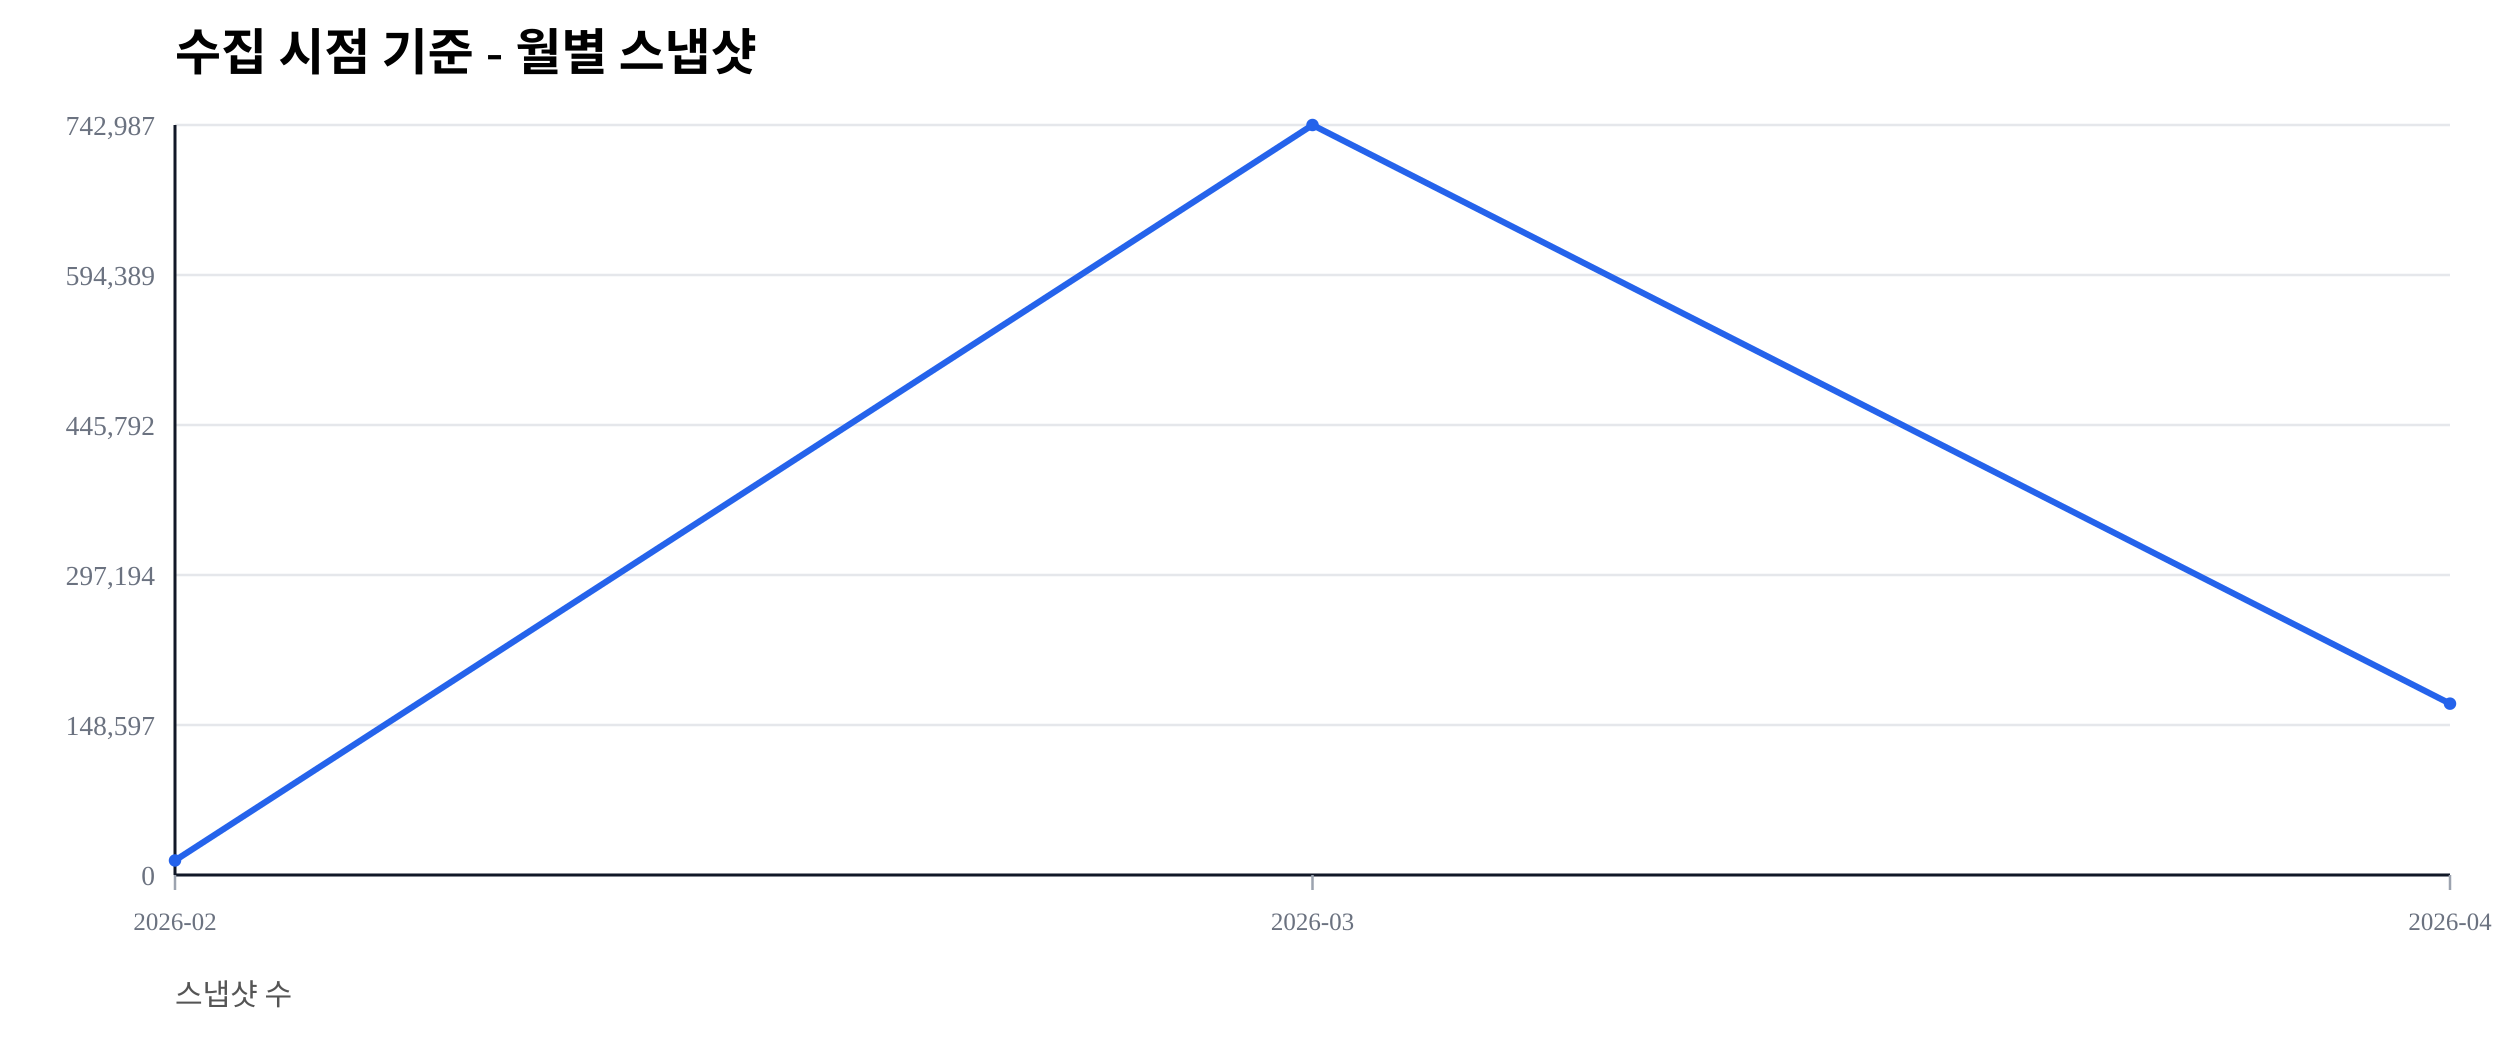
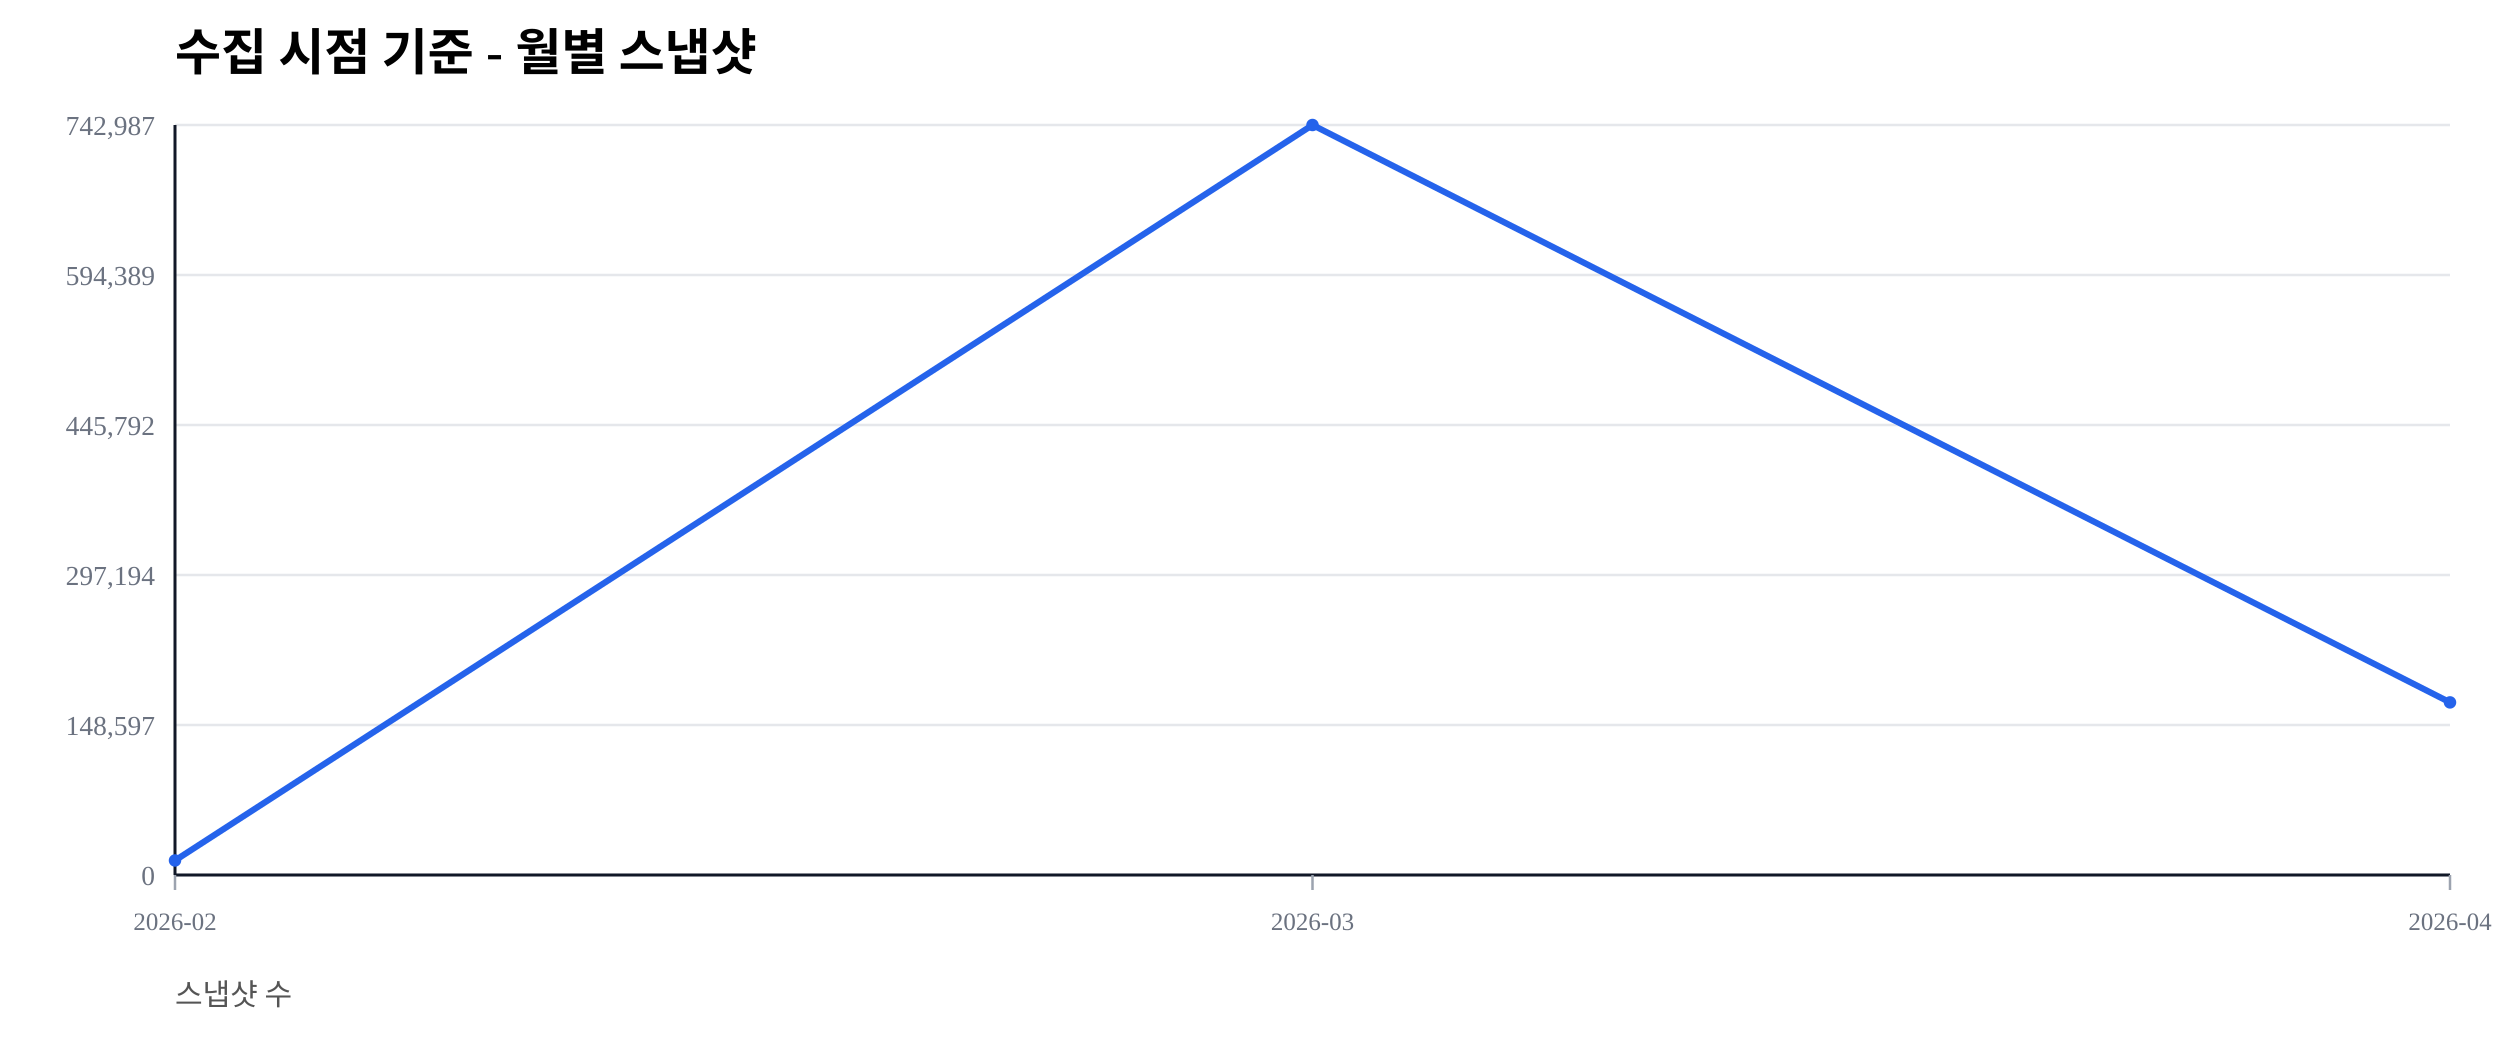
<svg xmlns="http://www.w3.org/2000/svg" width="1000" height="420" viewBox="0 0 1000 420">
  <rect width="100%" height="100%" fill="#ffffff" />
  <text x="70" y="28" font-size="20" font-weight="600">수집 시점 기준 - 월별 스냅샷</text>
  <text x="70" y="402" font-size="12" fill="#555">스냅샷 수</text>
  <line x1="70" y1="350.00" x2="980" y2="350.00" stroke="#e5e7eb" stroke-width="1" />
  <text x="62" y="354.00" font-size="11" fill="#6b7280" text-anchor="end">0</text>
  <line x1="70" y1="290.00" x2="980" y2="290.00" stroke="#e5e7eb" stroke-width="1" />
  <text x="62" y="294.00" font-size="11" fill="#6b7280" text-anchor="end">148,597</text>
  <line x1="70" y1="230.00" x2="980" y2="230.00" stroke="#e5e7eb" stroke-width="1" />
  <text x="62" y="234.00" font-size="11" fill="#6b7280" text-anchor="end">297,194</text>
  <line x1="70" y1="170.00" x2="980" y2="170.00" stroke="#e5e7eb" stroke-width="1" />
  <text x="62" y="174.00" font-size="11" fill="#6b7280" text-anchor="end">445,792</text>
  <line x1="70" y1="110.00" x2="980" y2="110.00" stroke="#e5e7eb" stroke-width="1" />
  <text x="62" y="114.00" font-size="11" fill="#6b7280" text-anchor="end">594,389</text>
  <line x1="70" y1="50.00" x2="980" y2="50.00" stroke="#e5e7eb" stroke-width="1" />
  <text x="62" y="54.00" font-size="11" fill="#6b7280" text-anchor="end">742,987</text>
  <line x1="70" y1="350" x2="980" y2="350" stroke="#111827" stroke-width="1.2" />
  <line x1="70" y1="50" x2="70" y2="350" stroke="#111827" stroke-width="1.2" />
  <line x1="70.00" y1="350" x2="70.00" y2="356" stroke="#9ca3af" stroke-width="1" />
  <text x="70.00" y="372" font-size="10" fill="#6b7280" text-anchor="middle">2026-02</text>
  <line x1="525.00" y1="350" x2="525.00" y2="356" stroke="#9ca3af" stroke-width="1" />
  <text x="525.00" y="372" font-size="10" fill="#6b7280" text-anchor="middle">2026-03</text>
  <line x1="980.00" y1="350" x2="980.00" y2="356" stroke="#9ca3af" stroke-width="1" />
  <text x="980.00" y="372" font-size="10" fill="#6b7280" text-anchor="middle">2026-04</text>
-   <polyline fill="none" stroke="#2563eb" stroke-width="2.5" points="70.00,344.19 525.00,50.00 980.00,281.46" />
+   <polyline fill="none" stroke="#2563eb" stroke-width="2.5" points="70.00,344.19 525.00,50.00 980.00,280.96" />
  <circle cx="70.00" cy="344.19" r="2.5" fill="#2563eb" />
  <circle cx="525.00" cy="50.00" r="2.5" fill="#2563eb" />
-   <circle cx="980.00" cy="281.46" r="2.5" fill="#2563eb" />
+   <circle cx="980.00" cy="280.96" r="2.5" fill="#2563eb" />
</svg>
